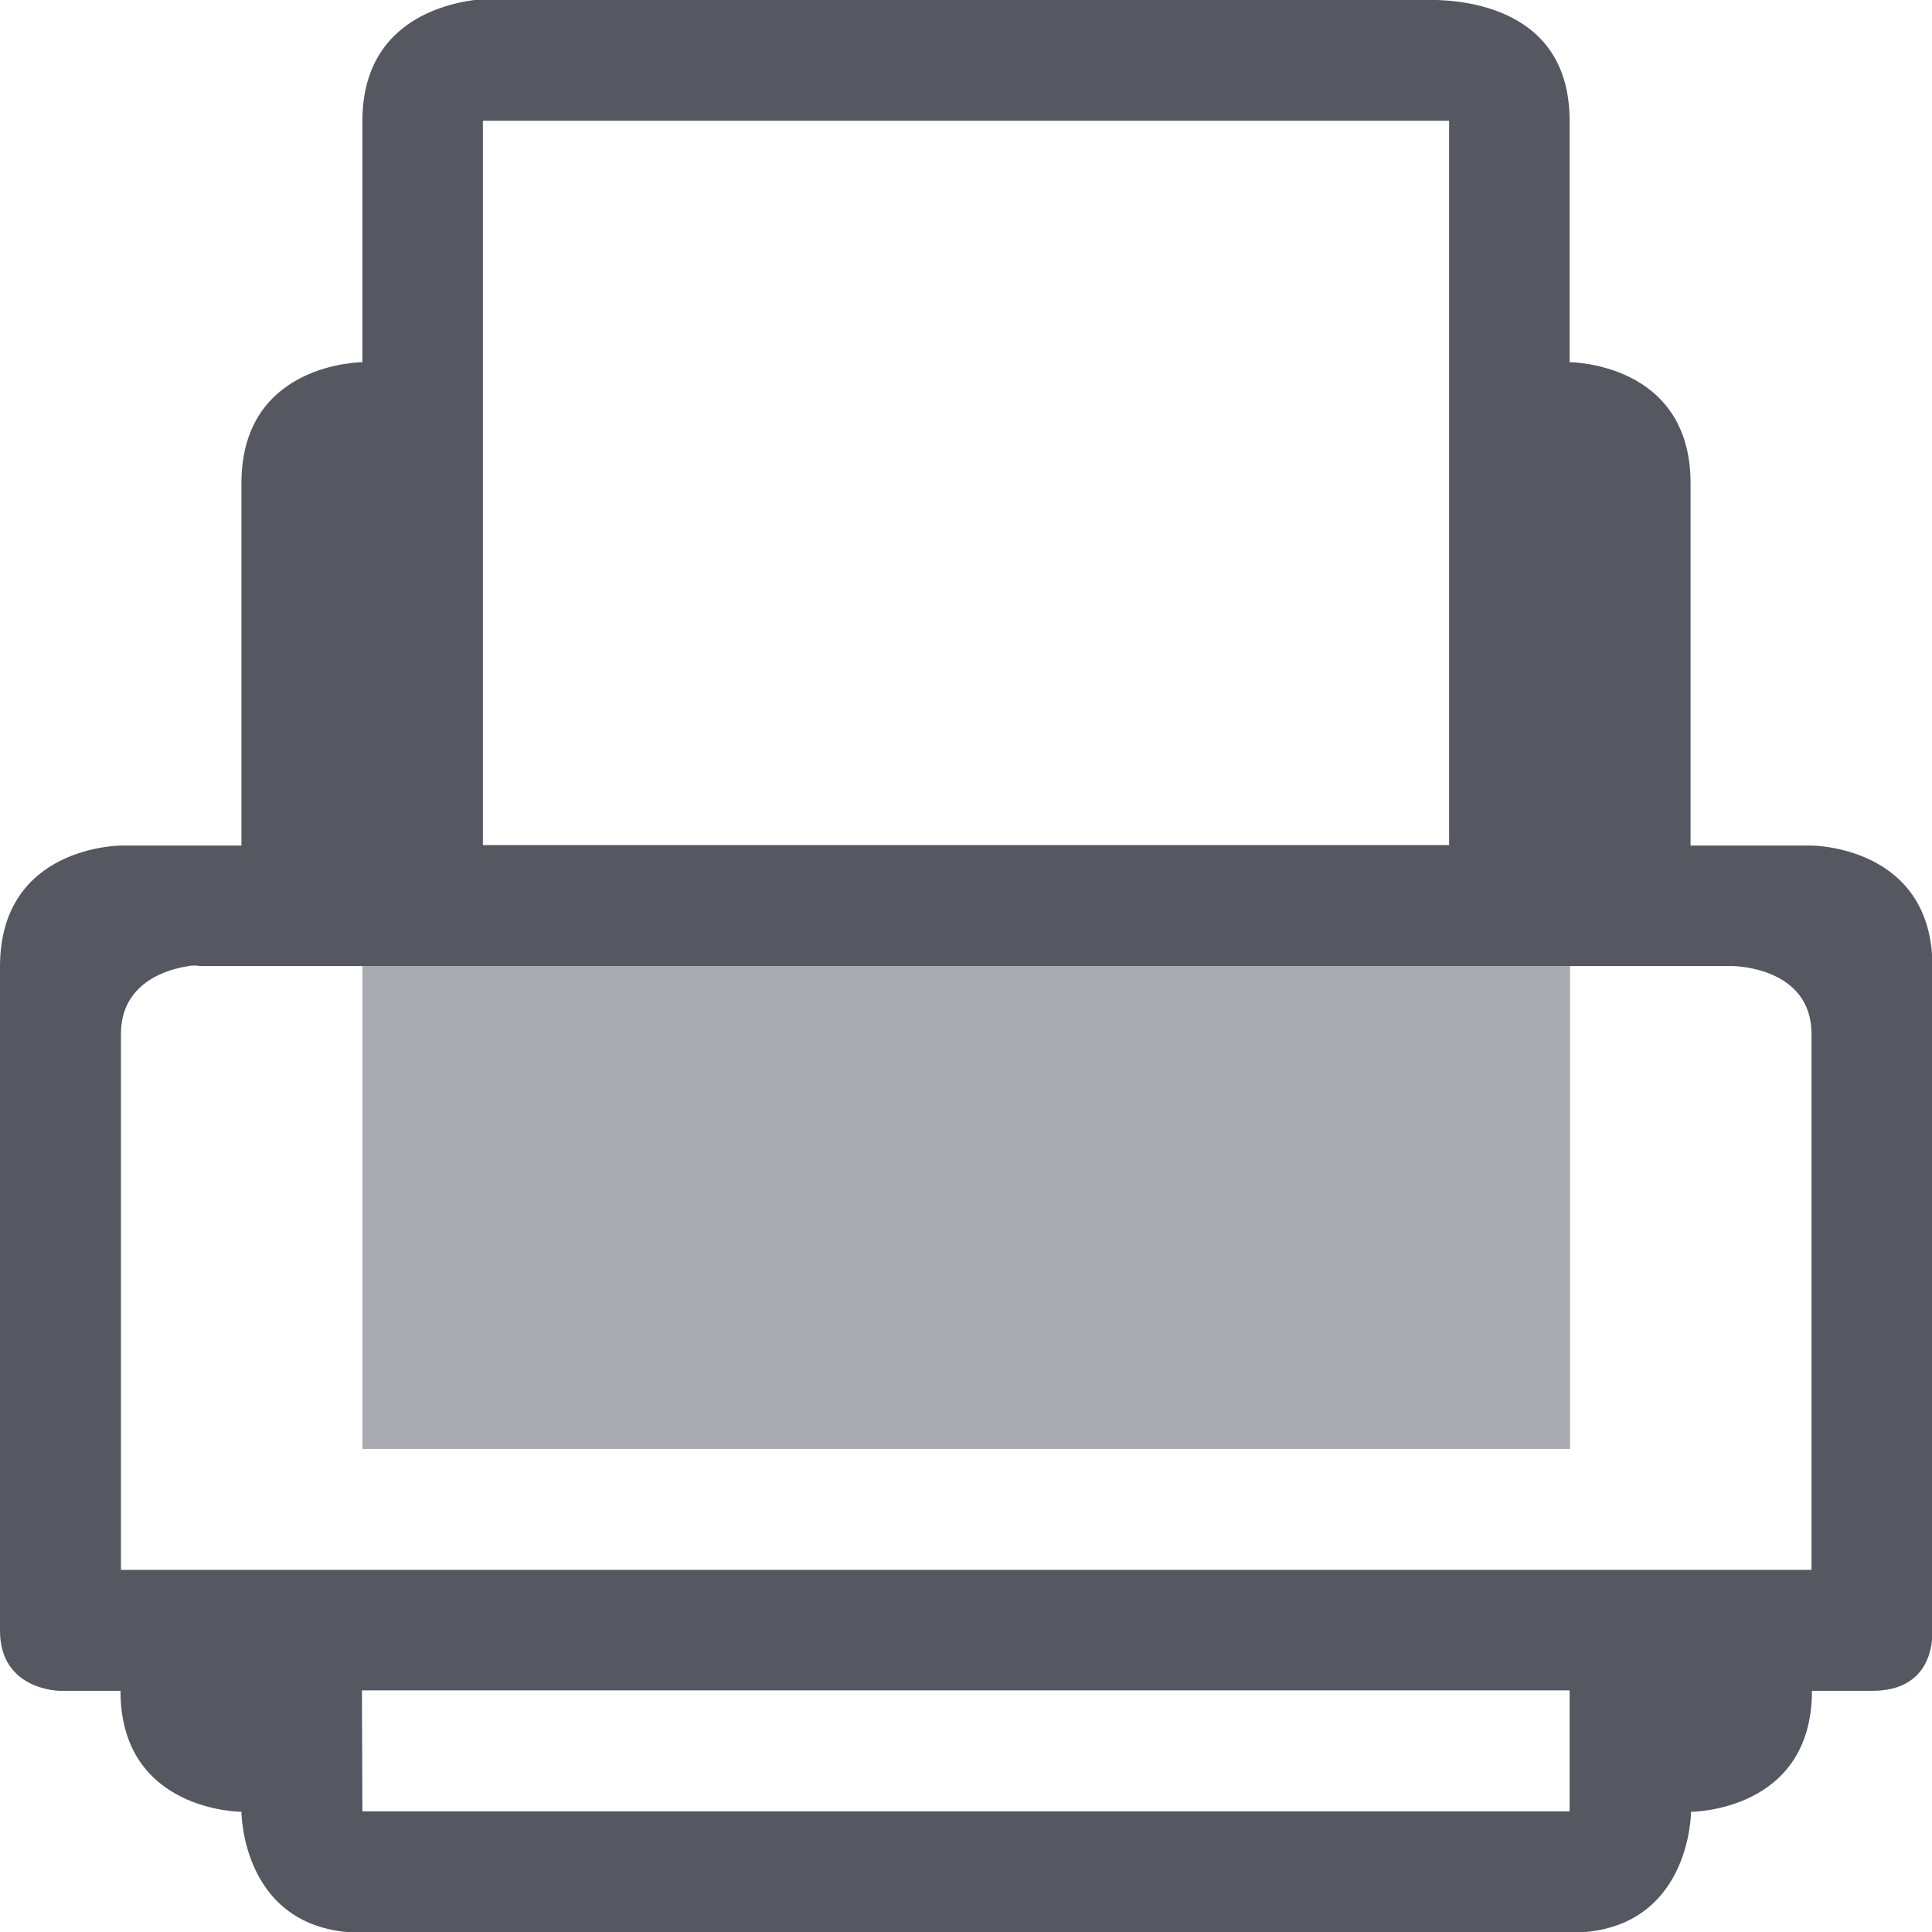
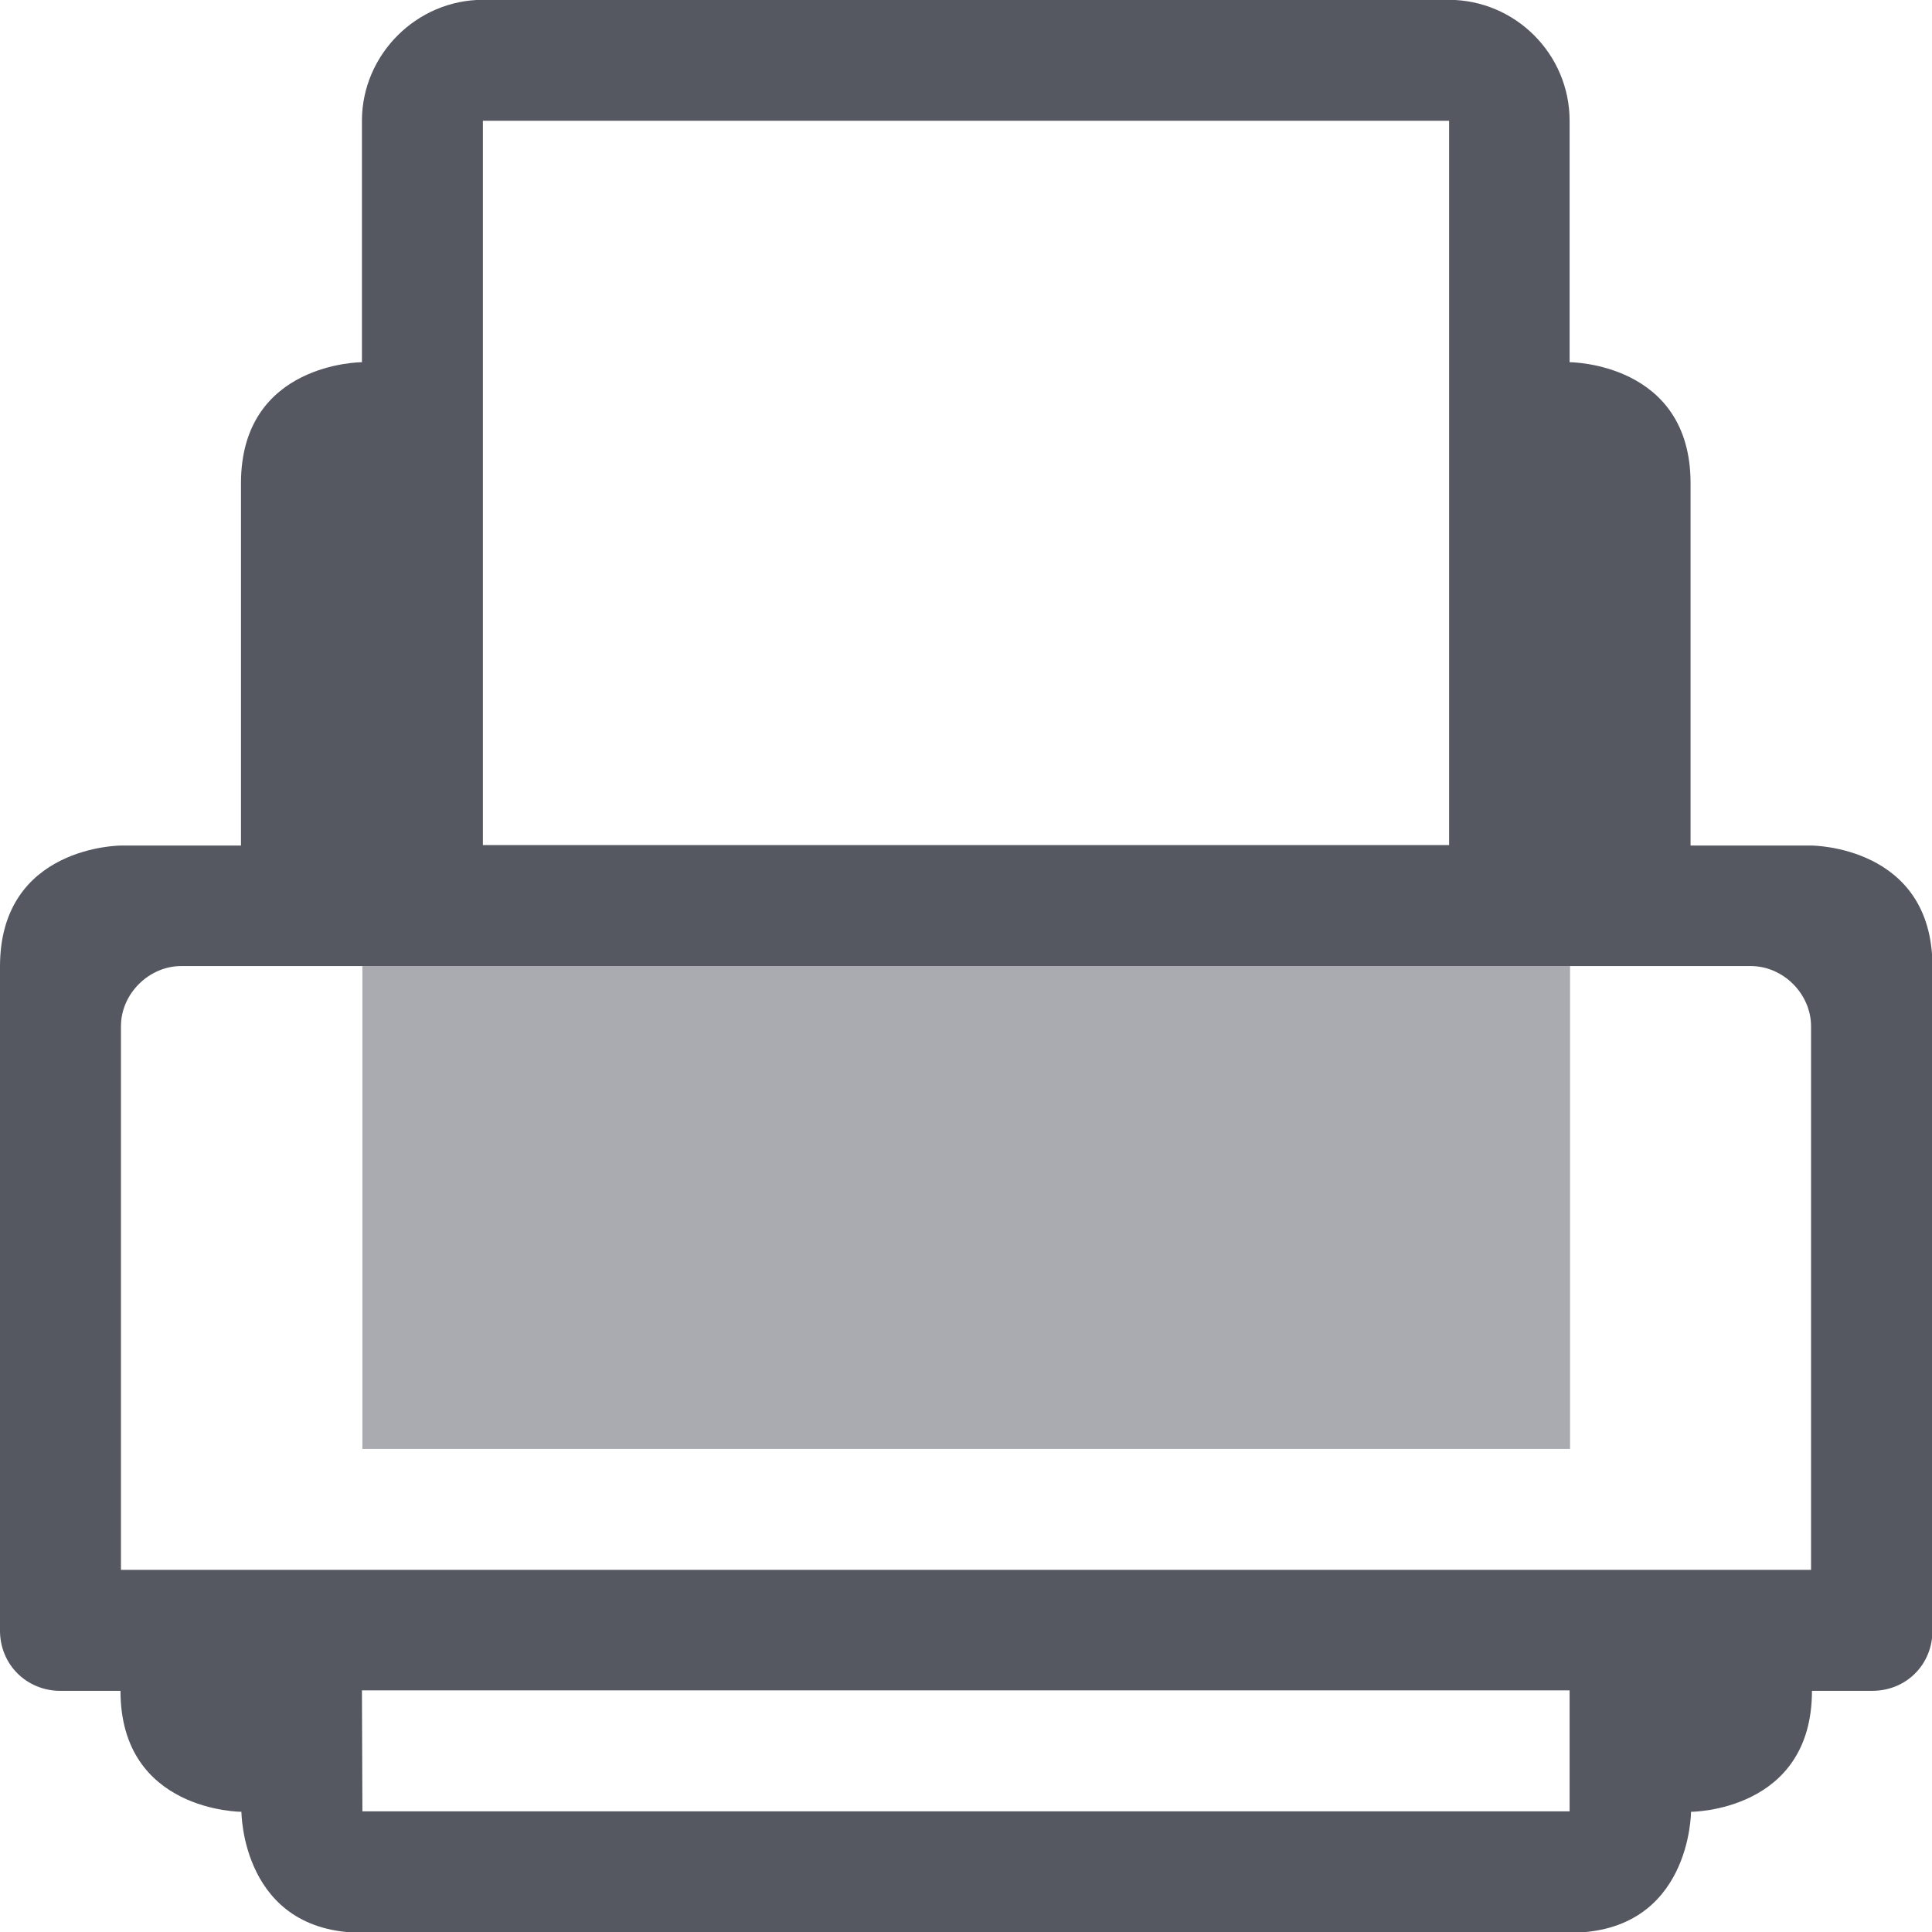
<svg xmlns="http://www.w3.org/2000/svg" width="16" height="16" viewBox="0 0 4.233 4.233" version="1.1" id="svg839">
  <defs id="defs833" />
  <g id="layer1" transform="translate(0,-292.7664)" style="fill:#555761">
-     <path id="path2" style="color:#000000;font-weight:400;line-height:normal;font-family:Sans;-inkscape-font-specification:Sans;text-indent:0;text-align:start;text-decoration:none;text-decoration-line:none;text-transform:none;overflow:visible;fill:#555761;stroke-width:0.265;marker:none" overflow="visible" font-weight="400" d="m 1.042,292.766 c -0.095,0.012 -0.248,0.066 -0.248,0.265 v 0.529 c 0,0 -0.265,0 -0.265,0.265 v 0.794 H 0.265 c 0,0 -0.265,0 -0.265,0.265 v 1.455 c 0,0.132 0.132,0.132 0.132,0.132 h 0.132 c 0,0.265 0.265,0.265 0.265,0.265 0,0 0,0.265 0.265,0.265 h 2.646 c 0.265,0 0.265,-0.265 0.265,-0.265 0,0 0.265,0 0.265,-0.265 h 0.132 c 0.132,0 0.132,-0.111 0.132,-0.132 v -1.455 c 0,-0.265 -0.265,-0.265 -0.265,-0.265 H 3.704 v -0.794 c 0,-0.265 -0.265,-0.265 -0.265,-0.265 v -0.529 c 0,-0.265 -0.265,-0.265 -0.314,-0.265 H 1.108 c -0.012,0 -0.034,-0.004 -0.066,0 z m 0.016,0.265 H 3.175 v 1.587 H 1.058 Z m -0.645,1.852 a 0.068,0.068 0 0 1 0.025,0 H 3.795 c 0,0 0.174,0 0.174,0.149 v 1.174 H 0.265 v -1.174 c 0,-0.112 0.1,-0.142 0.149,-0.149 z m 0.38,1.587 h 2.646 v 0.265 H 0.794 Z" />
+     <path id="path2" style="color:#000000;font-weight:400;line-height:normal;font-family:Sans;-inkscape-font-specification:Sans;text-indent:0;text-align:start;text-decoration:none;text-decoration-line:none;text-transform:none;overflow:visible;fill:#555761;stroke-width:0.265;marker:none" overflow="visible" font-weight="400" d="m 1.058,292.766 c -0.145,0 -0.265,0.12 -0.265,0.265 v 0.529 c 0,0 -0.265,0 -0.265,0.265 v 0.794 H 0.265 c 0,0 -0.265,0 -0.265,0.265 v 1.455 c 0,0.075 0.059,0.132 0.132,0.132 h 0.132 c 0,0.265 0.265,0.265 0.265,0.265 0,0 0,0.265 0.265,0.265 h 2.646 c 0.265,0 0.265,-0.265 0.265,-0.265 0,0 0.265,0 0.265,-0.265 h 0.132 c 0.074,0 0.132,-0.057 0.132,-0.132 v -1.455 c 0,-0.265 -0.265,-0.265 -0.265,-0.265 H 3.704 v -0.794 c 0,-0.265 -0.265,-0.265 -0.265,-0.265 v -0.529 c 0,-0.146 -0.119,-0.265 -0.265,-0.265 z m -10e-8,0.265 H 3.175 v 1.587 H 1.058 Z m 2.778,1.852 c 0.071,0 0.132,0.061 0.132,0.132 v 1.191 H 0.265 v -1.191 c 0,-0.072 0.062,-0.132 0.132,-0.132 z m -3.043,1.587 h 2.646 v 0.265 H 0.794 Z" />
    <path style="opacity:0.5;fill:#555761;stroke-width:0.265" id="path4" d="m 0.794,294.883 v 1.058 h 2.646 v -1.058 z" />
  </g>
</svg>
